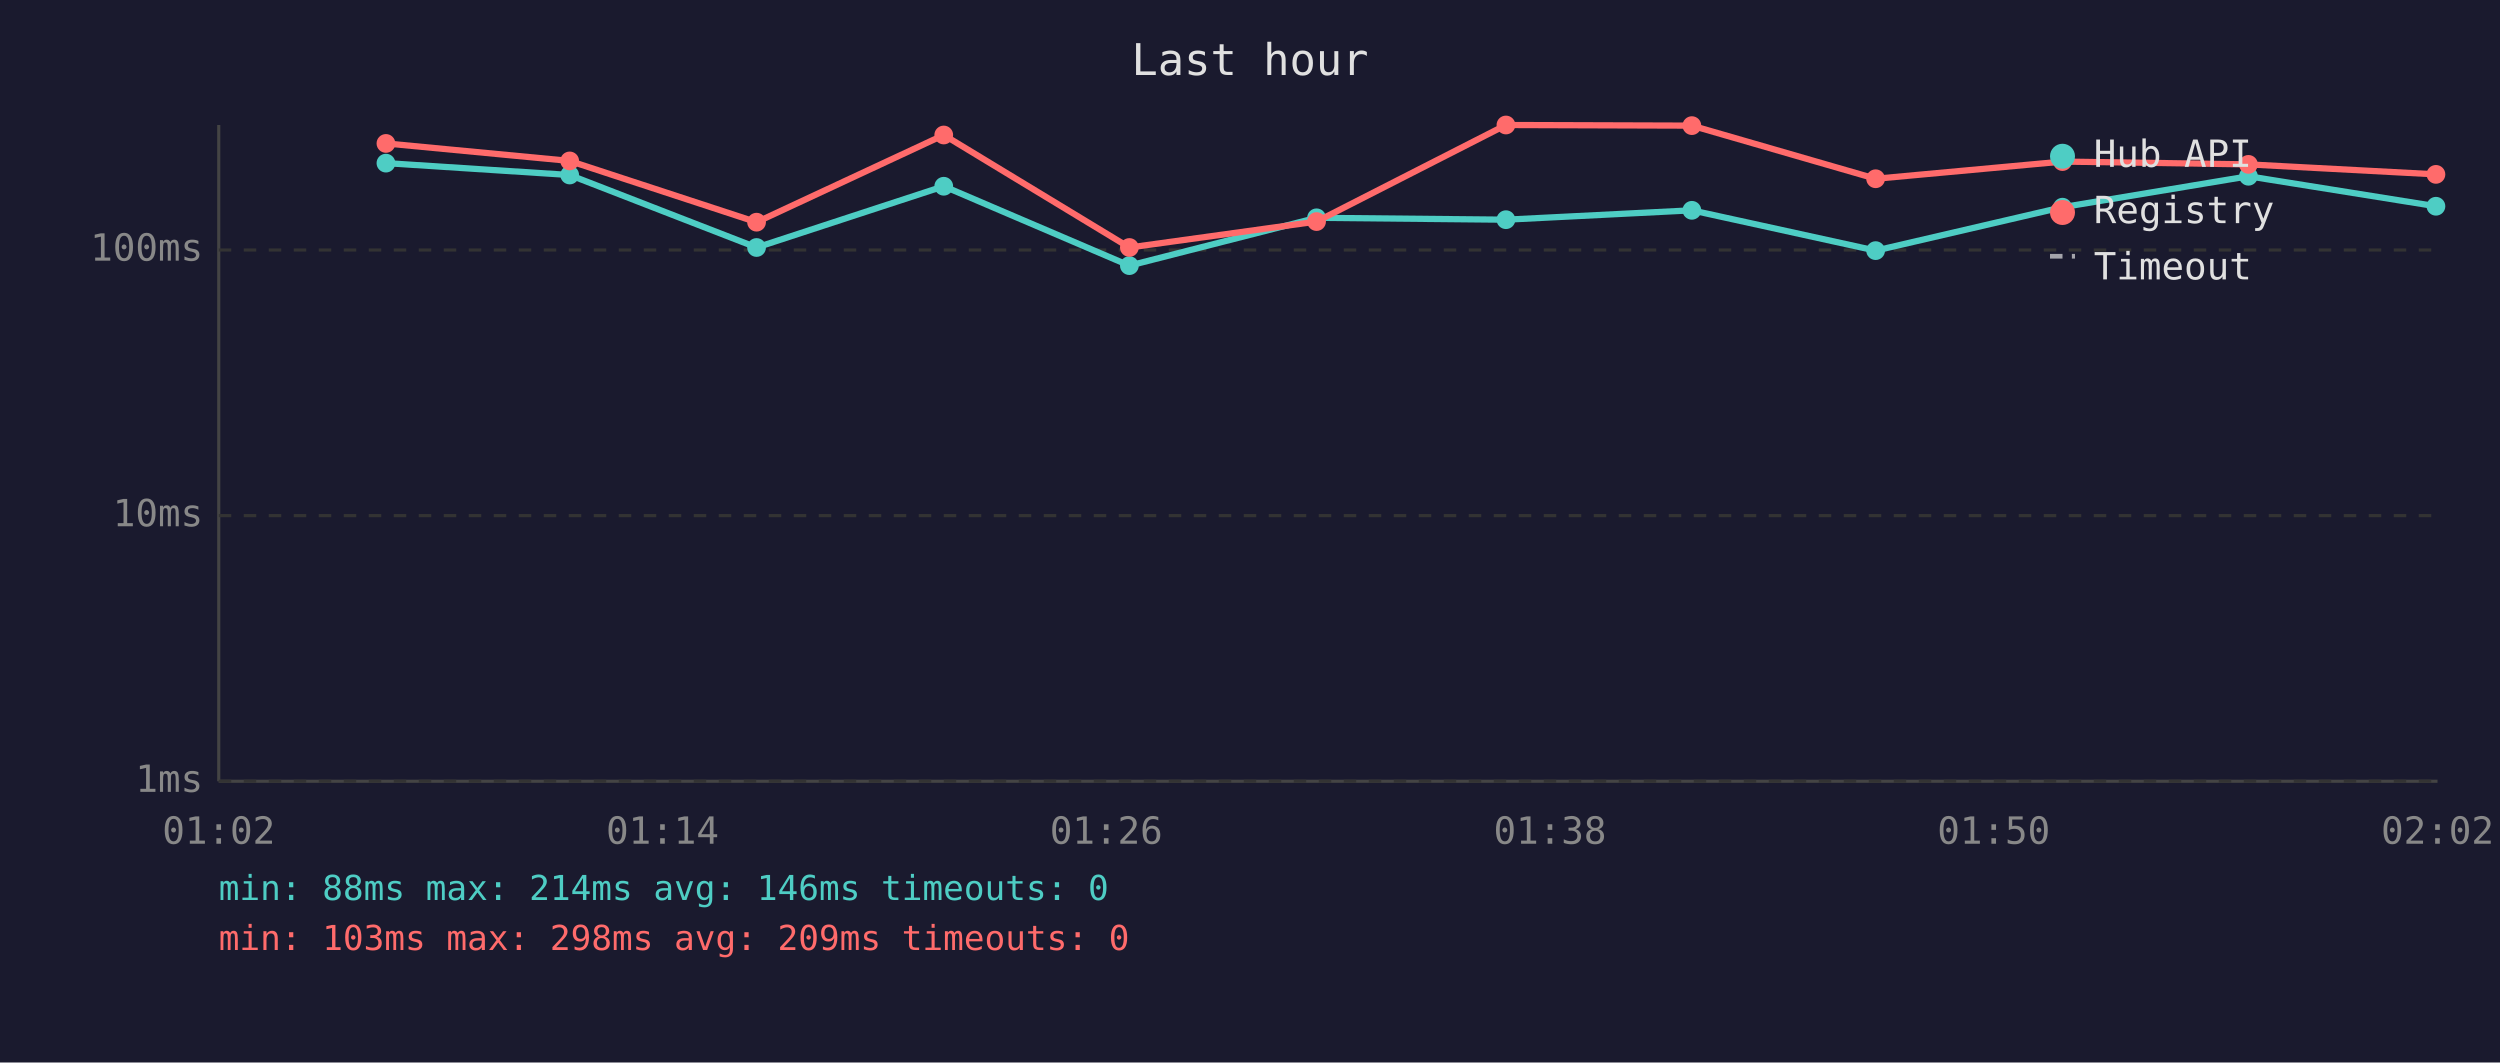
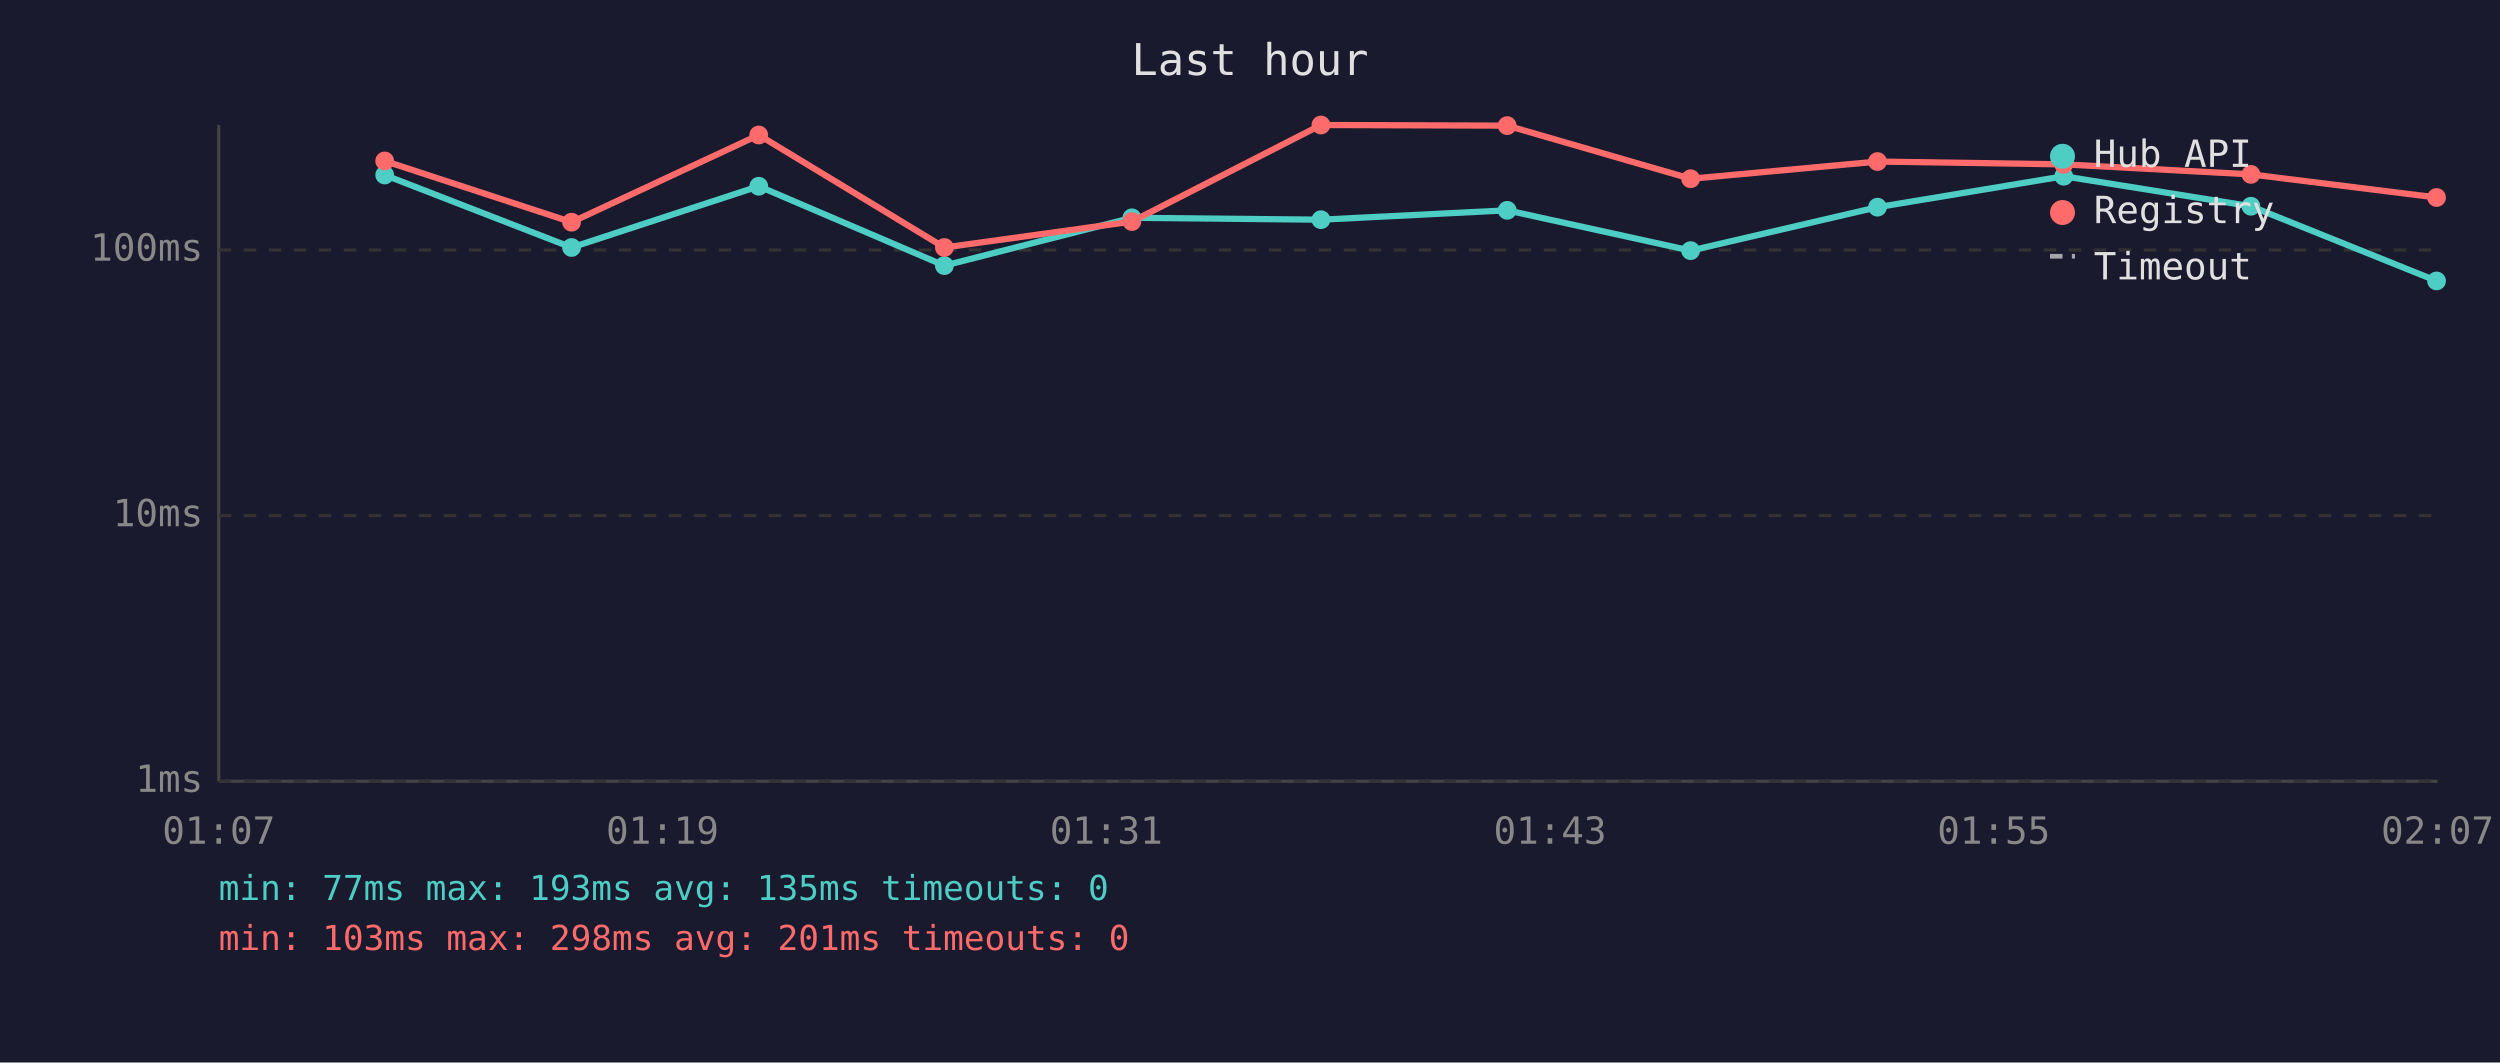
<svg xmlns="http://www.w3.org/2000/svg" viewBox="0 0 800 340" font-family="monospace" font-size="12">
  <rect width="800" height="340" fill="#1a1a2e" />
  <text x="400" y="24" fill="#e0e0e0" font-size="14" text-anchor="middle">Last hour</text>
  <line x1="70" y1="40" x2="70" y2="250" stroke="#444" stroke-width="1" />
  <line x1="70" y1="250" x2="780" y2="250" stroke="#444" stroke-width="1" />
  <line x1="70" y1="250" x2="780" y2="250" stroke="#333" stroke-width="1" stroke-dasharray="4" />
  <text x="65" y="250" fill="#888" text-anchor="end" dominant-baseline="middle">1ms</text>
  <line x1="70" y1="165" x2="780" y2="165" stroke="#333" stroke-width="1" stroke-dasharray="4" />
  <text x="65" y="165" fill="#888" text-anchor="end" dominant-baseline="middle">10ms</text>
  <line x1="70" y1="80" x2="780" y2="80" stroke="#333" stroke-width="1" stroke-dasharray="4" />
  <text x="65" y="80" fill="#888" text-anchor="end" dominant-baseline="middle">100ms</text>
-   <text x="70" y="270" fill="#888" text-anchor="middle">01:02</text>
-   <text x="212" y="270" fill="#888" text-anchor="middle">01:14</text>
-   <text x="354" y="270" fill="#888" text-anchor="middle">01:26</text>
-   <text x="496" y="270" fill="#888" text-anchor="middle">01:38</text>
-   <text x="638" y="270" fill="#888" text-anchor="middle">01:50</text>
-   <text x="780" y="270" fill="#888" text-anchor="middle">02:02</text>
-   <polyline points="123.5,52.2 182.3,56.0 242.1,79.2 302.0,59.6 361.4,85.0 421.3,69.7 481.9,70.3 541.4,67.3 600.2,80.2 660.0,66.3 719.5,56.4 779.5,66.0" fill="none" stroke="#4ecdc4" stroke-width="2" opacity="1" />
-   <circle cx="123.5" cy="52.2" r="3" fill="#4ecdc4" />
-   <circle cx="182.3" cy="56.0" r="3" fill="#4ecdc4" />
-   <circle cx="242.1" cy="79.2" r="3" fill="#4ecdc4" />
-   <circle cx="302.0" cy="59.6" r="3" fill="#4ecdc4" />
-   <circle cx="361.4" cy="85.0" r="3" fill="#4ecdc4" />
-   <circle cx="421.3" cy="69.7" r="3" fill="#4ecdc4" />
-   <circle cx="481.9" cy="70.3" r="3" fill="#4ecdc4" />
-   <circle cx="541.4" cy="67.3" r="3" fill="#4ecdc4" />
-   <circle cx="600.2" cy="80.2" r="3" fill="#4ecdc4" />
-   <circle cx="660.0" cy="66.3" r="3" fill="#4ecdc4" />
-   <circle cx="719.5" cy="56.4" r="3" fill="#4ecdc4" />
-   <circle cx="779.5" cy="66.0" r="3" fill="#4ecdc4" />
-   <polyline points="123.5,45.9 182.3,51.5 242.1,71.1 302.0,43.2 361.4,79.2 421.3,70.9 481.9,40.0 541.4,40.2 600.2,57.2 660.0,51.7 719.5,52.6 779.5,55.8" fill="none" stroke="#ff6b6b" stroke-width="2" opacity="1" />
-   <circle cx="123.5" cy="45.9" r="3" fill="#ff6b6b" />
-   <circle cx="182.3" cy="51.5" r="3" fill="#ff6b6b" />
-   <circle cx="242.1" cy="71.1" r="3" fill="#ff6b6b" />
-   <circle cx="302.0" cy="43.2" r="3" fill="#ff6b6b" />
-   <circle cx="361.4" cy="79.2" r="3" fill="#ff6b6b" />
-   <circle cx="421.3" cy="70.9" r="3" fill="#ff6b6b" />
-   <circle cx="481.9" cy="40.0" r="3" fill="#ff6b6b" />
-   <circle cx="541.4" cy="40.2" r="3" fill="#ff6b6b" />
-   <circle cx="600.2" cy="57.2" r="3" fill="#ff6b6b" />
-   <circle cx="660.0" cy="51.7" r="3" fill="#ff6b6b" />
-   <circle cx="719.5" cy="52.6" r="3" fill="#ff6b6b" />
-   <circle cx="779.5" cy="55.8" r="3" fill="#ff6b6b" />
+   <text x="70" y="270" fill="#888" text-anchor="middle">01:07</text>
+   <text x="212" y="270" fill="#888" text-anchor="middle">01:19</text>
+   <text x="354" y="270" fill="#888" text-anchor="middle">01:31</text>
+   <text x="496" y="270" fill="#888" text-anchor="middle">01:43</text>
+   <text x="638" y="270" fill="#888" text-anchor="middle">01:55</text>
+   <text x="780" y="270" fill="#888" text-anchor="middle">02:07</text>
+   <polyline points="123.1,56.0 182.9,79.2 242.8,59.6 302.2,85.0 362.2,69.7 422.7,70.3 482.3,67.3 541.0,80.2 600.8,66.3 660.4,56.4 720.3,66.0 779.7,89.9" fill="none" stroke="#4ecdc4" stroke-width="2" opacity="1" />
+   <circle cx="123.1" cy="56.0" r="3" fill="#4ecdc4" />
+   <circle cx="182.9" cy="79.2" r="3" fill="#4ecdc4" />
+   <circle cx="242.8" cy="59.6" r="3" fill="#4ecdc4" />
+   <circle cx="302.2" cy="85.0" r="3" fill="#4ecdc4" />
+   <circle cx="362.2" cy="69.7" r="3" fill="#4ecdc4" />
+   <circle cx="422.7" cy="70.3" r="3" fill="#4ecdc4" />
+   <circle cx="482.3" cy="67.3" r="3" fill="#4ecdc4" />
+   <circle cx="541.0" cy="80.2" r="3" fill="#4ecdc4" />
+   <circle cx="600.8" cy="66.3" r="3" fill="#4ecdc4" />
+   <circle cx="660.4" cy="56.4" r="3" fill="#4ecdc4" />
+   <circle cx="720.3" cy="66.0" r="3" fill="#4ecdc4" />
+   <circle cx="779.7" cy="89.9" r="3" fill="#4ecdc4" />
+   <polyline points="123.1,51.5 182.9,71.1 242.8,43.2 302.2,79.2 362.2,70.9 422.7,40.0 482.3,40.2 541.0,57.2 600.8,51.7 660.4,52.6 720.3,55.8 779.7,63.2" fill="none" stroke="#ff6b6b" stroke-width="2" opacity="1" />
+   <circle cx="123.1" cy="51.5" r="3" fill="#ff6b6b" />
+   <circle cx="182.9" cy="71.1" r="3" fill="#ff6b6b" />
+   <circle cx="242.8" cy="43.2" r="3" fill="#ff6b6b" />
+   <circle cx="302.2" cy="79.2" r="3" fill="#ff6b6b" />
+   <circle cx="362.2" cy="70.9" r="3" fill="#ff6b6b" />
+   <circle cx="422.7" cy="40.0" r="3" fill="#ff6b6b" />
+   <circle cx="482.3" cy="40.2" r="3" fill="#ff6b6b" />
+   <circle cx="541.0" cy="57.2" r="3" fill="#ff6b6b" />
+   <circle cx="600.8" cy="51.7" r="3" fill="#ff6b6b" />
+   <circle cx="660.4" cy="52.6" r="3" fill="#ff6b6b" />
+   <circle cx="720.3" cy="55.8" r="3" fill="#ff6b6b" />
+   <circle cx="779.7" cy="63.2" r="3" fill="#ff6b6b" />
  <circle cx="660" cy="50" r="4" fill="#4ecdc4" />
  <text x="670" y="50" fill="#e0e0e0" dominant-baseline="middle">Hub API</text>
  <circle cx="660" cy="68" r="4" fill="#ff6b6b" />
  <text x="670" y="68" fill="#e0e0e0" dominant-baseline="middle">Registry</text>
  <line x1="656" y1="82" x2="664" y2="82" stroke="#e0e0e0" stroke-width="1.5" stroke-dasharray="4,3" opacity="0.7" />
  <text x="670" y="86" fill="#e0e0e0" dominant-baseline="middle">Timeout</text>
-   <text x="70" y="288" fill="#4ecdc4" font-size="11">min: 88ms  max: 214ms  avg: 146ms  timeouts: 0</text>
-   <text x="70" y="304" fill="#ff6b6b" font-size="11">min: 103ms  max: 298ms  avg: 209ms  timeouts: 0</text>
+   <text x="70" y="288" fill="#4ecdc4" font-size="11">min: 77ms  max: 193ms  avg: 135ms  timeouts: 0</text>
+   <text x="70" y="304" fill="#ff6b6b" font-size="11">min: 103ms  max: 298ms  avg: 201ms  timeouts: 0</text>
</svg>
